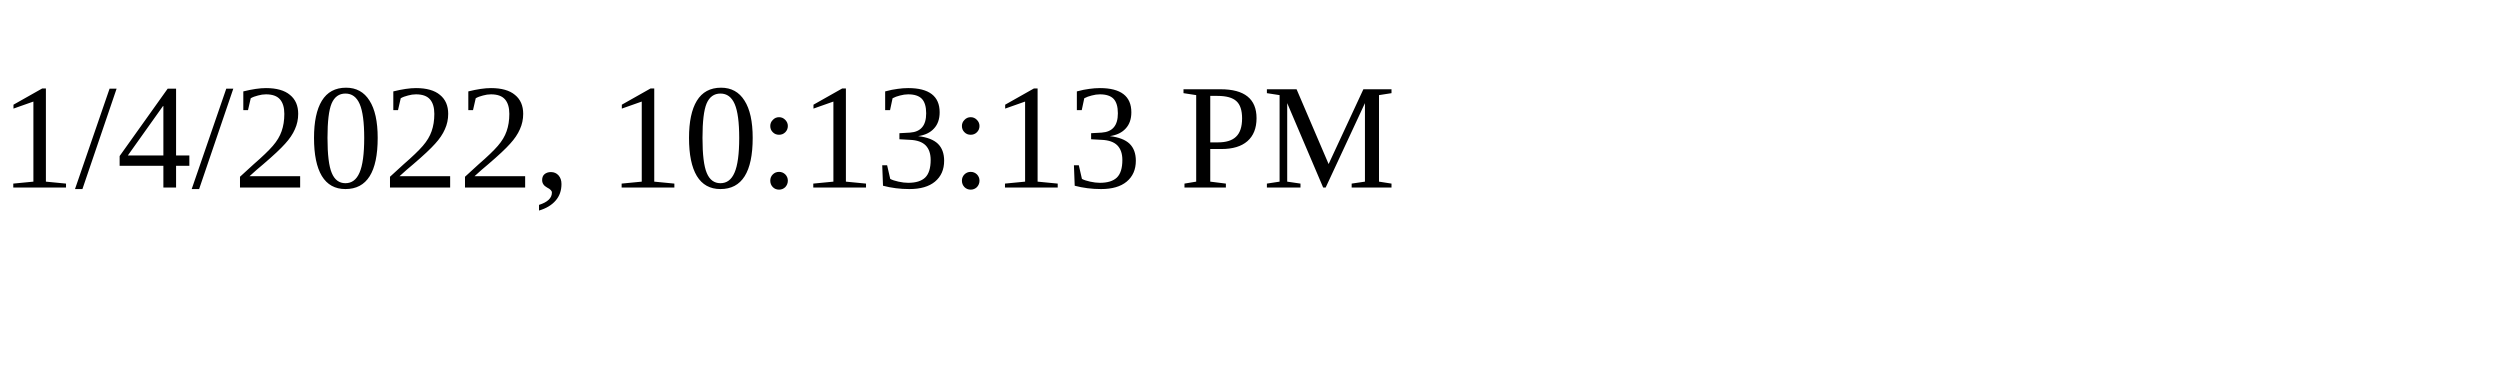
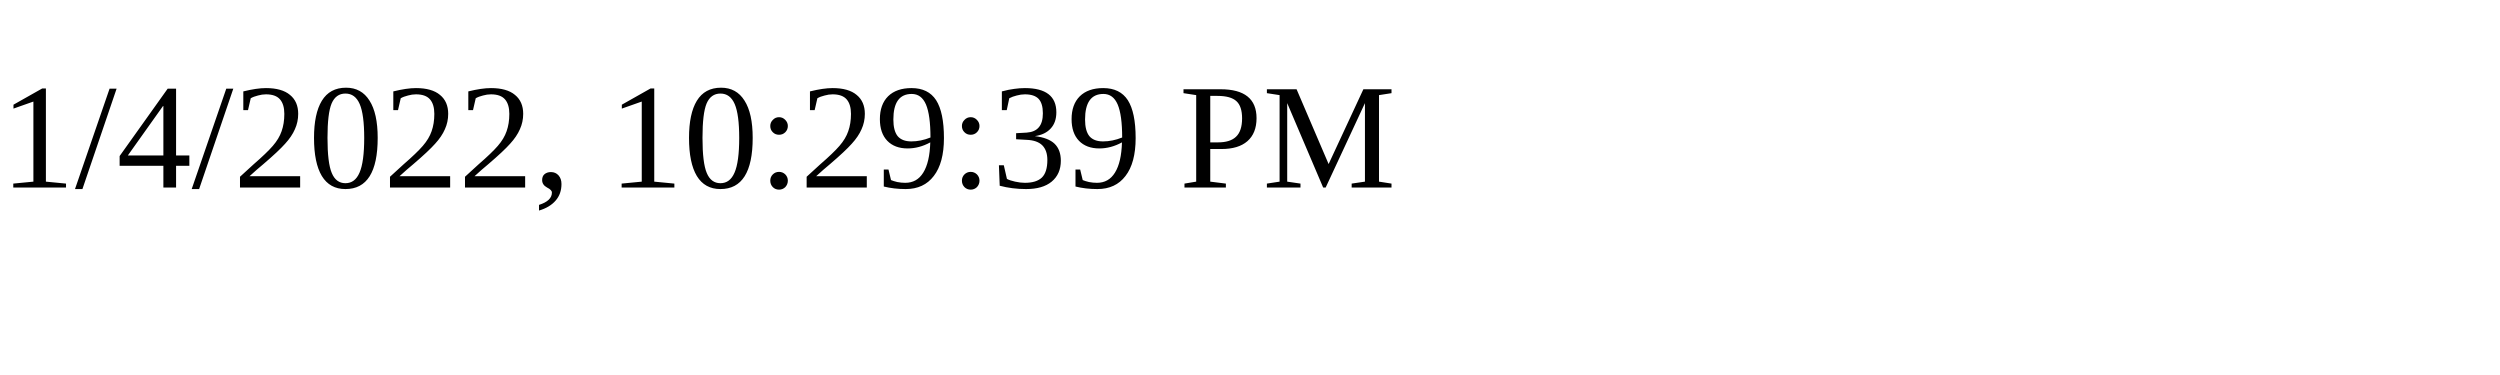
<svg xmlns="http://www.w3.org/2000/svg" height="30" width="200">
-   <text x="0" y="15">1/4/2022, 10:13:13 PM</text>
+   <text x="0" y="15">1/4/2022, 10:29:39 PM</text>
</svg>
